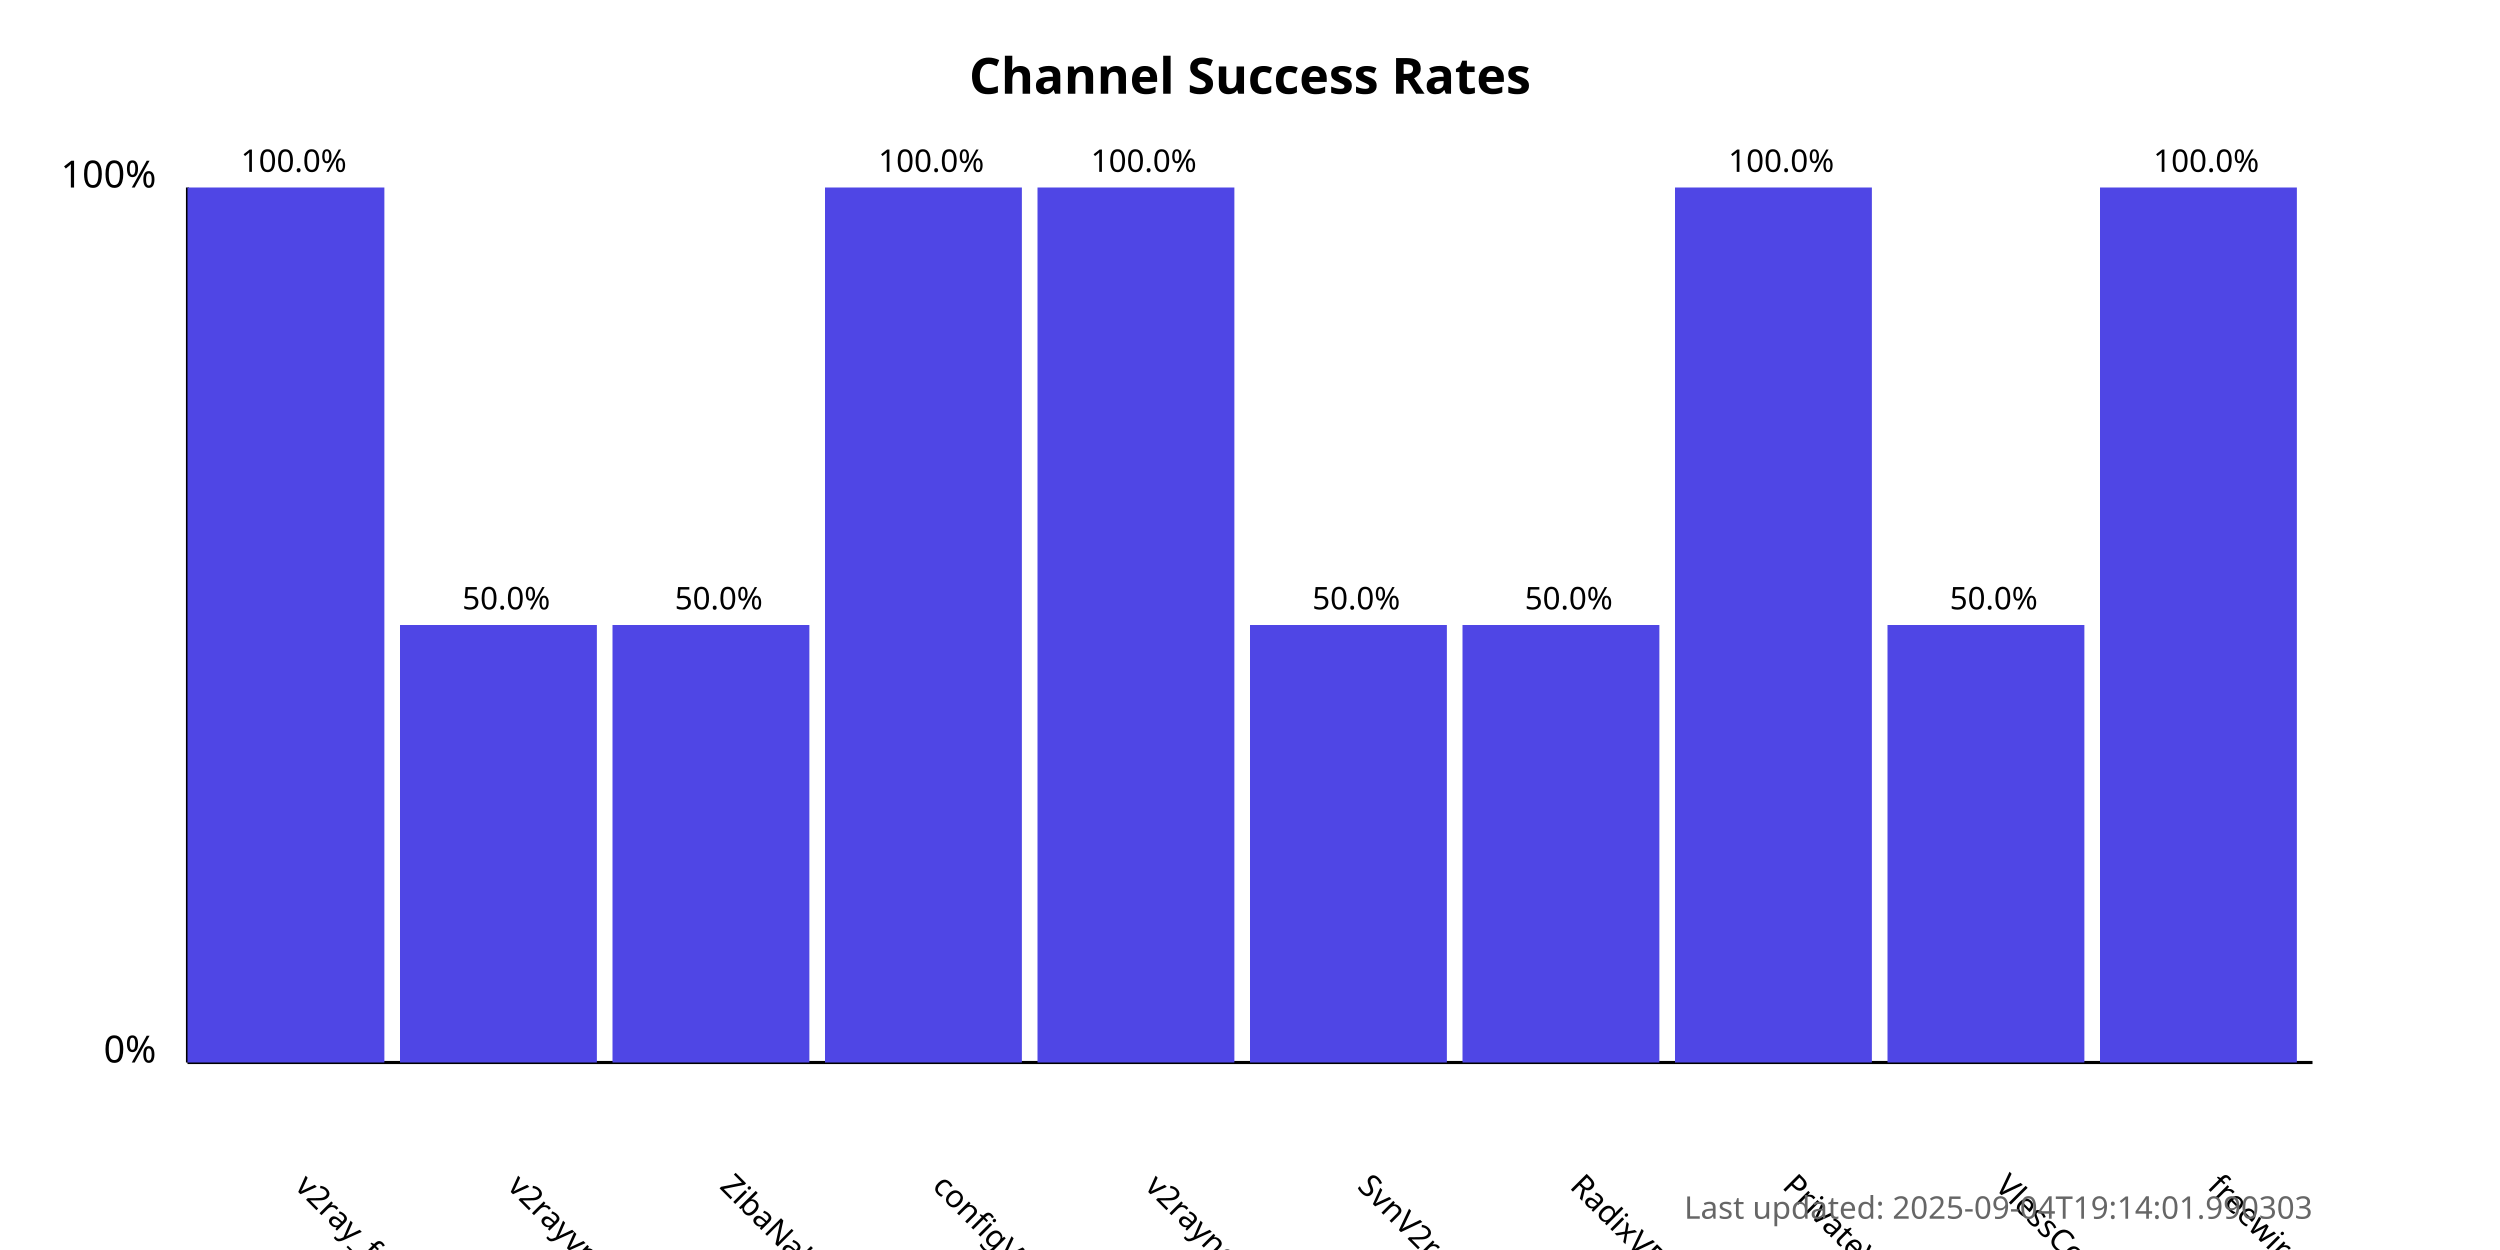
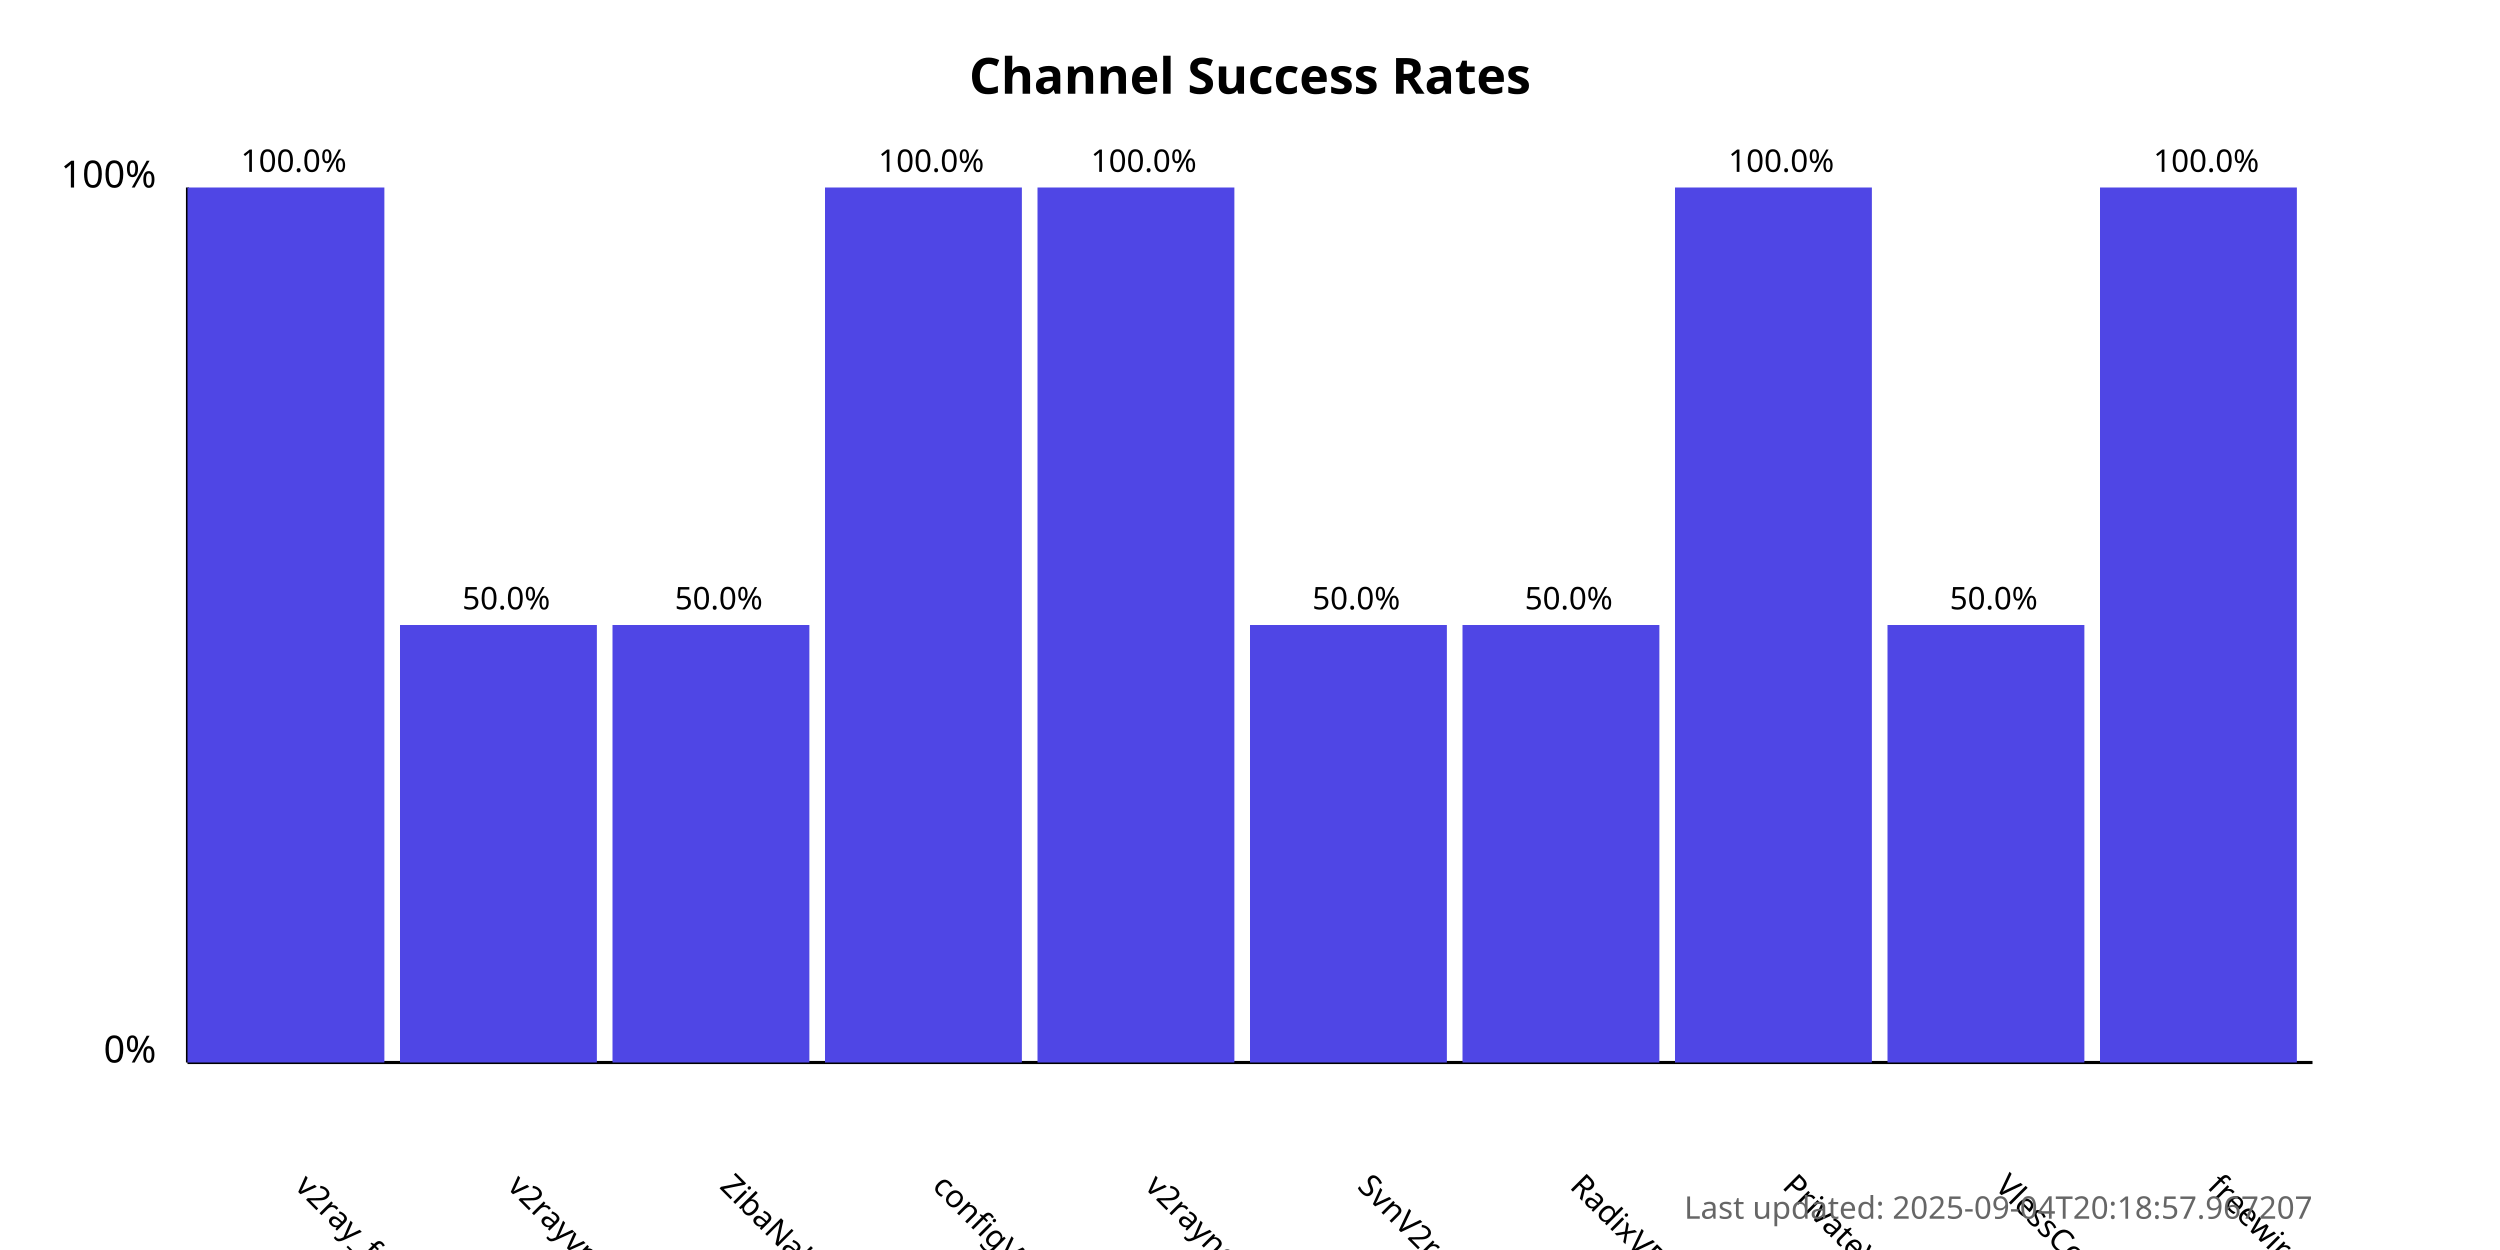
<svg xmlns="http://www.w3.org/2000/svg" width="800" height="400">
  <style>
            .chart-title { font: bold 16px sans-serif; }
            .axis-label { font: 12px sans-serif; }
            .tick-label { font: 10px sans-serif; }
            .bar { fill: #4f46e5; }
            .bar:hover { fill: #6366f1; }
            .timestamp { font: 10px sans-serif; fill: #666; }
        </style>
  <text x="400.0" y="30" text-anchor="middle" class="chart-title">
            Channel Success Rates
        </text>
  <line x1="60" y1="340" x2="60" y2="60" stroke="black" stroke-width="1" />
  <line x1="60" y1="340" x2="740" y2="340" stroke="black" stroke-width="1" />
  <text x="50" y="340" text-anchor="end" class="axis-label">0%</text>
  <text x="50" y="60" text-anchor="end" class="axis-label">100%</text>
  <g>
    <rect x="60" y="60.0" width="63.0" height="280.0" class="bar" />
    <text x="94.0" y="380" transform="rotate(45, 94.0, 380)" text-anchor="start" class="tick-label">
                v2ray_free_conf
            </text>
    <text x="94.0" y="55.0" text-anchor="middle" class="tick-label">
                100.0%
            </text>
  </g>
  <g>
    <rect x="128.0" y="200.0" width="63.0" height="140.0" class="bar" />
    <text x="162.0" y="380" transform="rotate(45, 162.0, 380)" text-anchor="start" class="tick-label">
                v2rayvpno
            </text>
    <text x="162.0" y="195.0" text-anchor="middle" class="tick-label">
                50.0%
            </text>
  </g>
  <g>
    <rect x="196.0" y="200.0" width="63.0" height="140.0" class="bar" />
    <text x="230.0" y="380" transform="rotate(45, 230.0, 380)" text-anchor="start" class="tick-label">
                ZibaNabz
            </text>
    <text x="230.0" y="195.0" text-anchor="middle" class="tick-label">
                50.0%
            </text>
  </g>
  <g>
    <rect x="264.0" y="60.0" width="63.0" height="280.0" class="bar" />
    <text x="298.0" y="380" transform="rotate(45, 298.0, 380)" text-anchor="start" class="tick-label">
                configV2rayForFree
            </text>
    <text x="298.0" y="55.0" text-anchor="middle" class="tick-label">
                100.0%
            </text>
  </g>
  <g>
    <rect x="332.0" y="60.0" width="63.0" height="280.0" class="bar" />
    <text x="366.0" y="380" transform="rotate(45, 366.0, 380)" text-anchor="start" class="tick-label">
                v2rayngvpn
            </text>
    <text x="366.0" y="55.0" text-anchor="middle" class="tick-label">
                100.0%
            </text>
  </g>
  <g>
    <rect x="400.0" y="200.0" width="63.0" height="140.0" class="bar" />
    <text x="434.0" y="380" transform="rotate(45, 434.0, 380)" text-anchor="start" class="tick-label">
                SvnV2ray
            </text>
    <text x="434.0" y="195.0" text-anchor="middle" class="tick-label">
                50.0%
            </text>
  </g>
  <g>
    <rect x="468.0" y="200.0" width="63.0" height="140.0" class="bar" />
    <text x="502.0" y="380" transform="rotate(45, 502.0, 380)" text-anchor="start" class="tick-label">
                RadixVPN
            </text>
    <text x="502.0" y="195.0" text-anchor="middle" class="tick-label">
                50.0%
            </text>
  </g>
  <g>
    <rect x="536.0" y="60.0" width="63.0" height="280.0" class="bar" />
    <text x="570.0" y="380" transform="rotate(45, 570.0, 380)" text-anchor="start" class="tick-label">
                PrivateVPNs
            </text>
    <text x="570.0" y="55.0" text-anchor="middle" class="tick-label">
                100.0%
            </text>
  </g>
  <g>
    <rect x="604.0" y="200.0" width="63.0" height="140.0" class="bar" />
    <text x="638.0" y="380" transform="rotate(45, 638.0, 380)" text-anchor="start" class="tick-label">
                VlessConfig
            </text>
    <text x="638.0" y="195.0" text-anchor="middle" class="tick-label">
                50.0%
            </text>
  </g>
  <g>
    <rect x="672.0" y="60.0" width="63.0" height="280.0" class="bar" />
    <text x="706.0" y="380" transform="rotate(45, 706.0, 380)" text-anchor="start" class="tick-label">
                freewireguard
            </text>
    <text x="706.0" y="55.0" text-anchor="middle" class="tick-label">
                100.0%
            </text>
  </g>
  <text x="740" y="390" text-anchor="end" class="timestamp">
-             Last updated: 2025-09-04T19:14:01.990303
+             Last updated: 2025-09-04T20:18:57.967207
        </text>
</svg>
